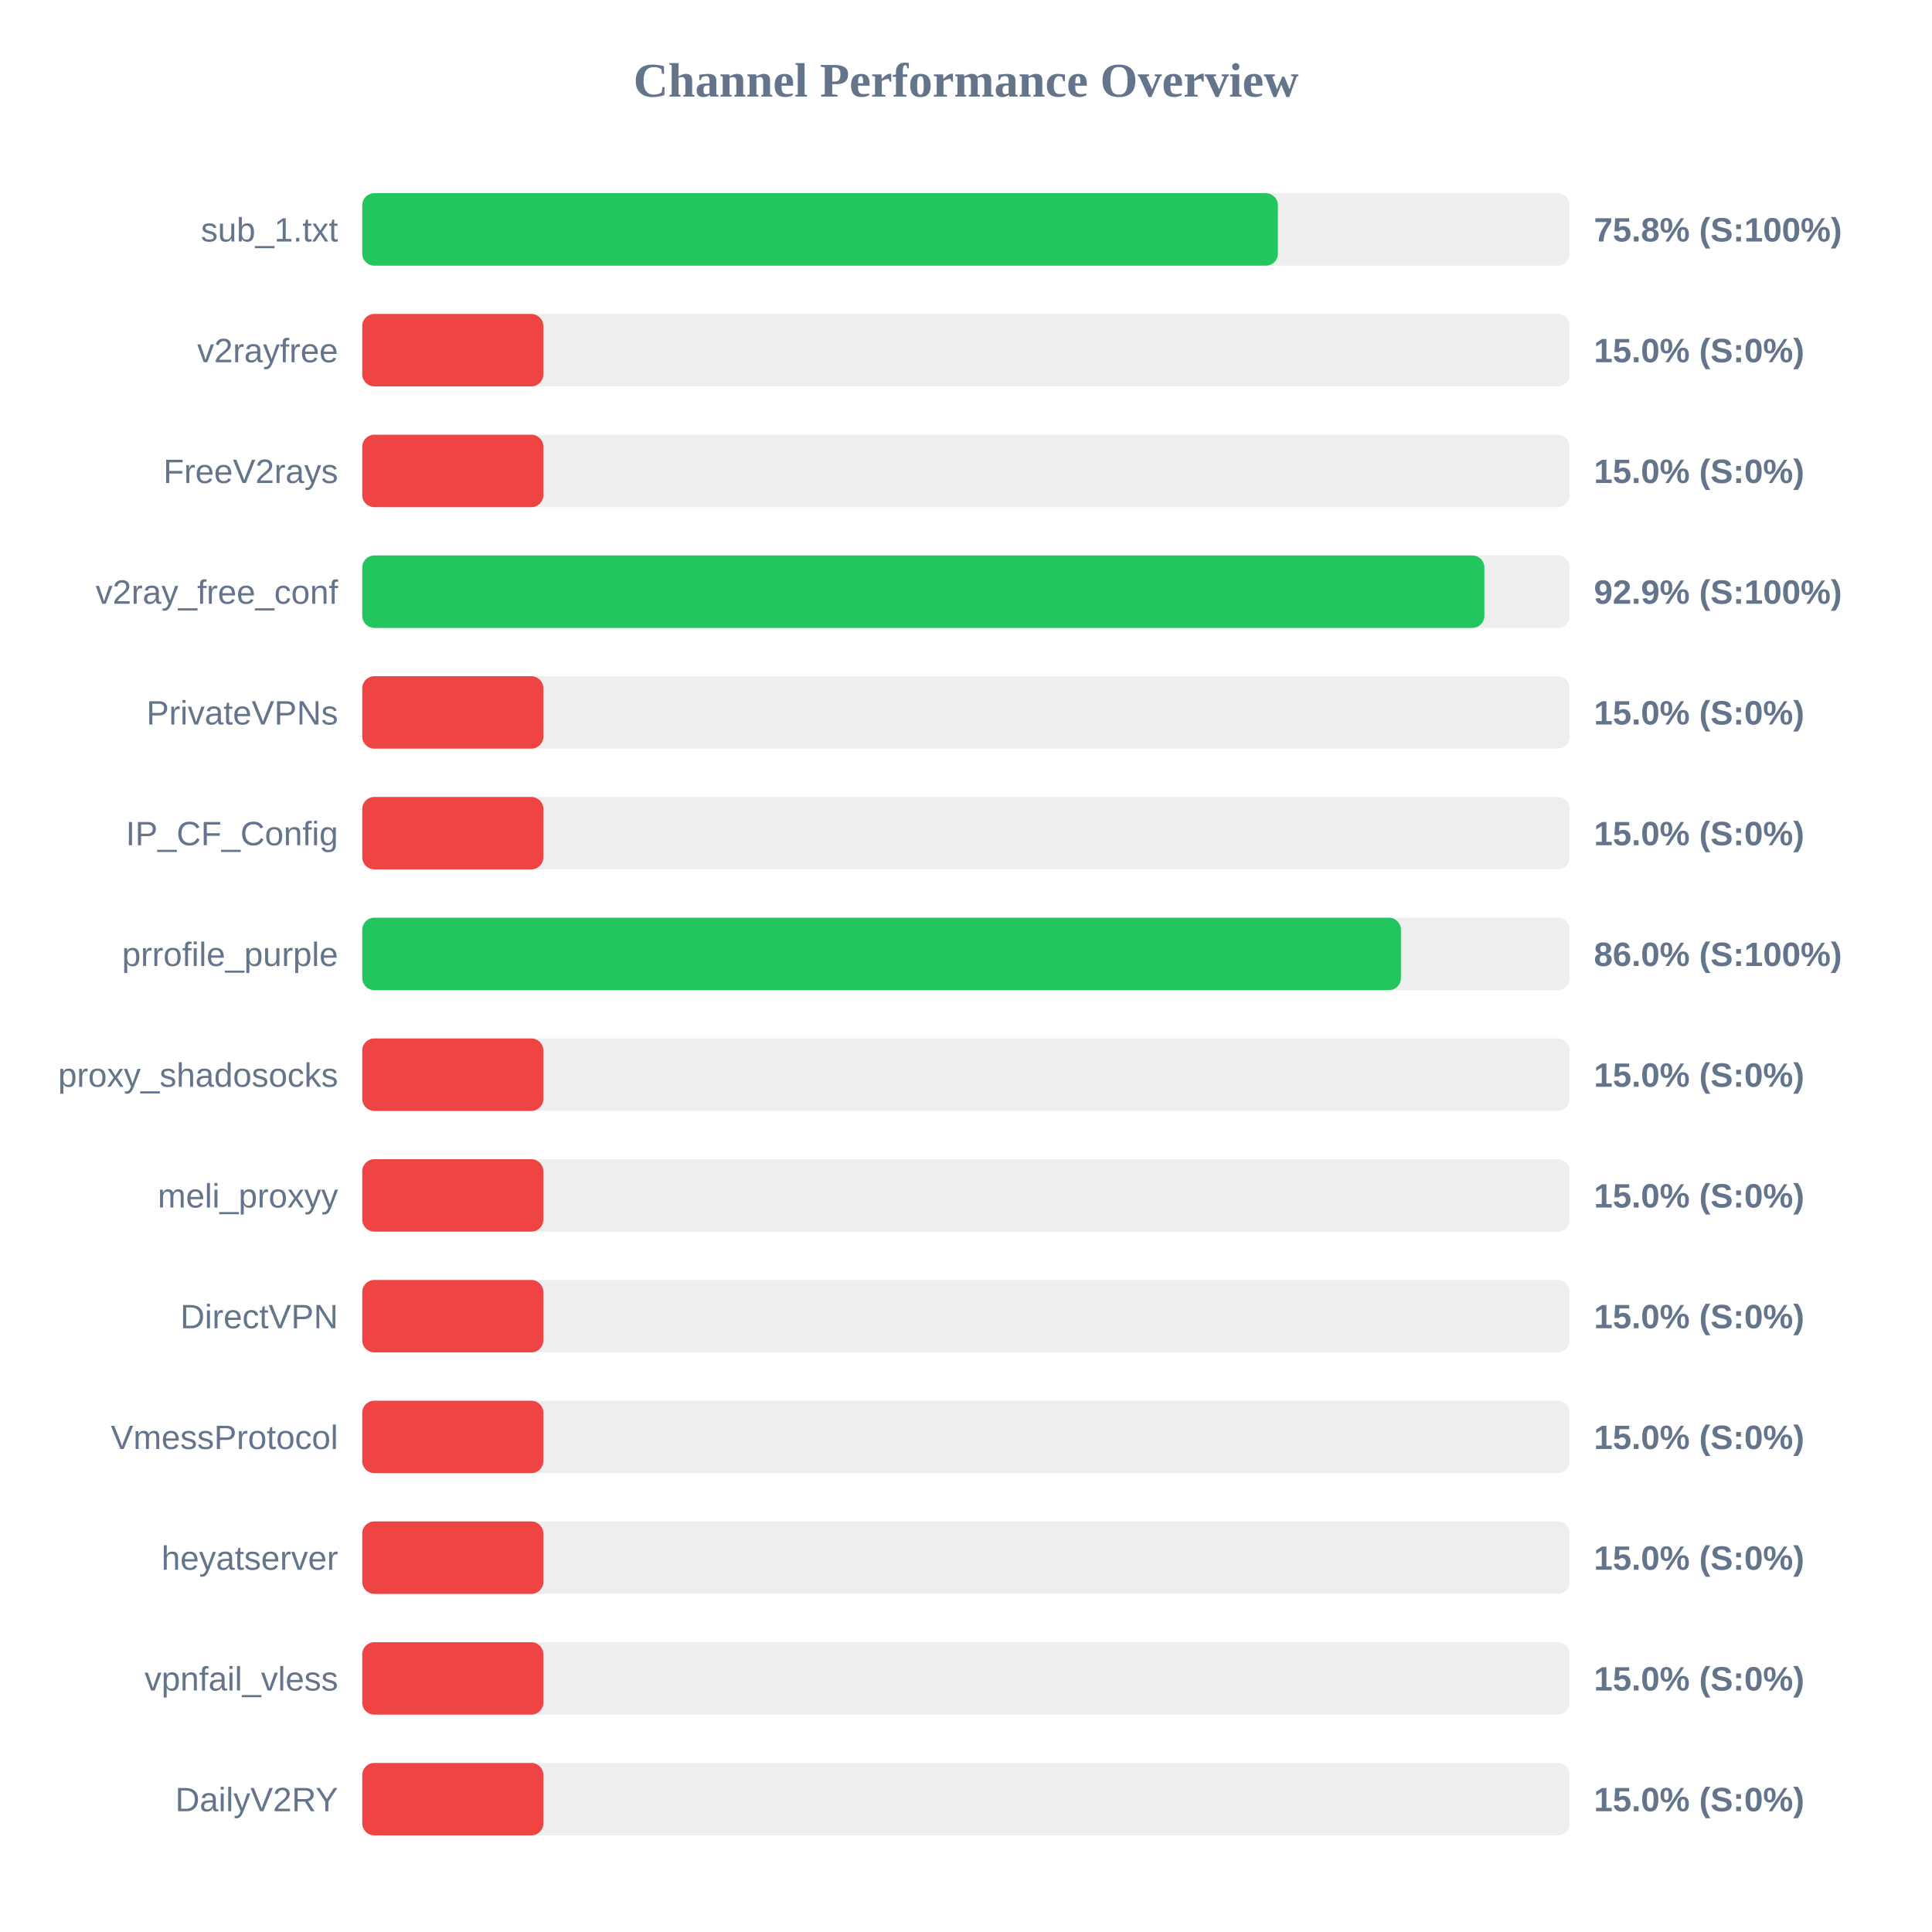
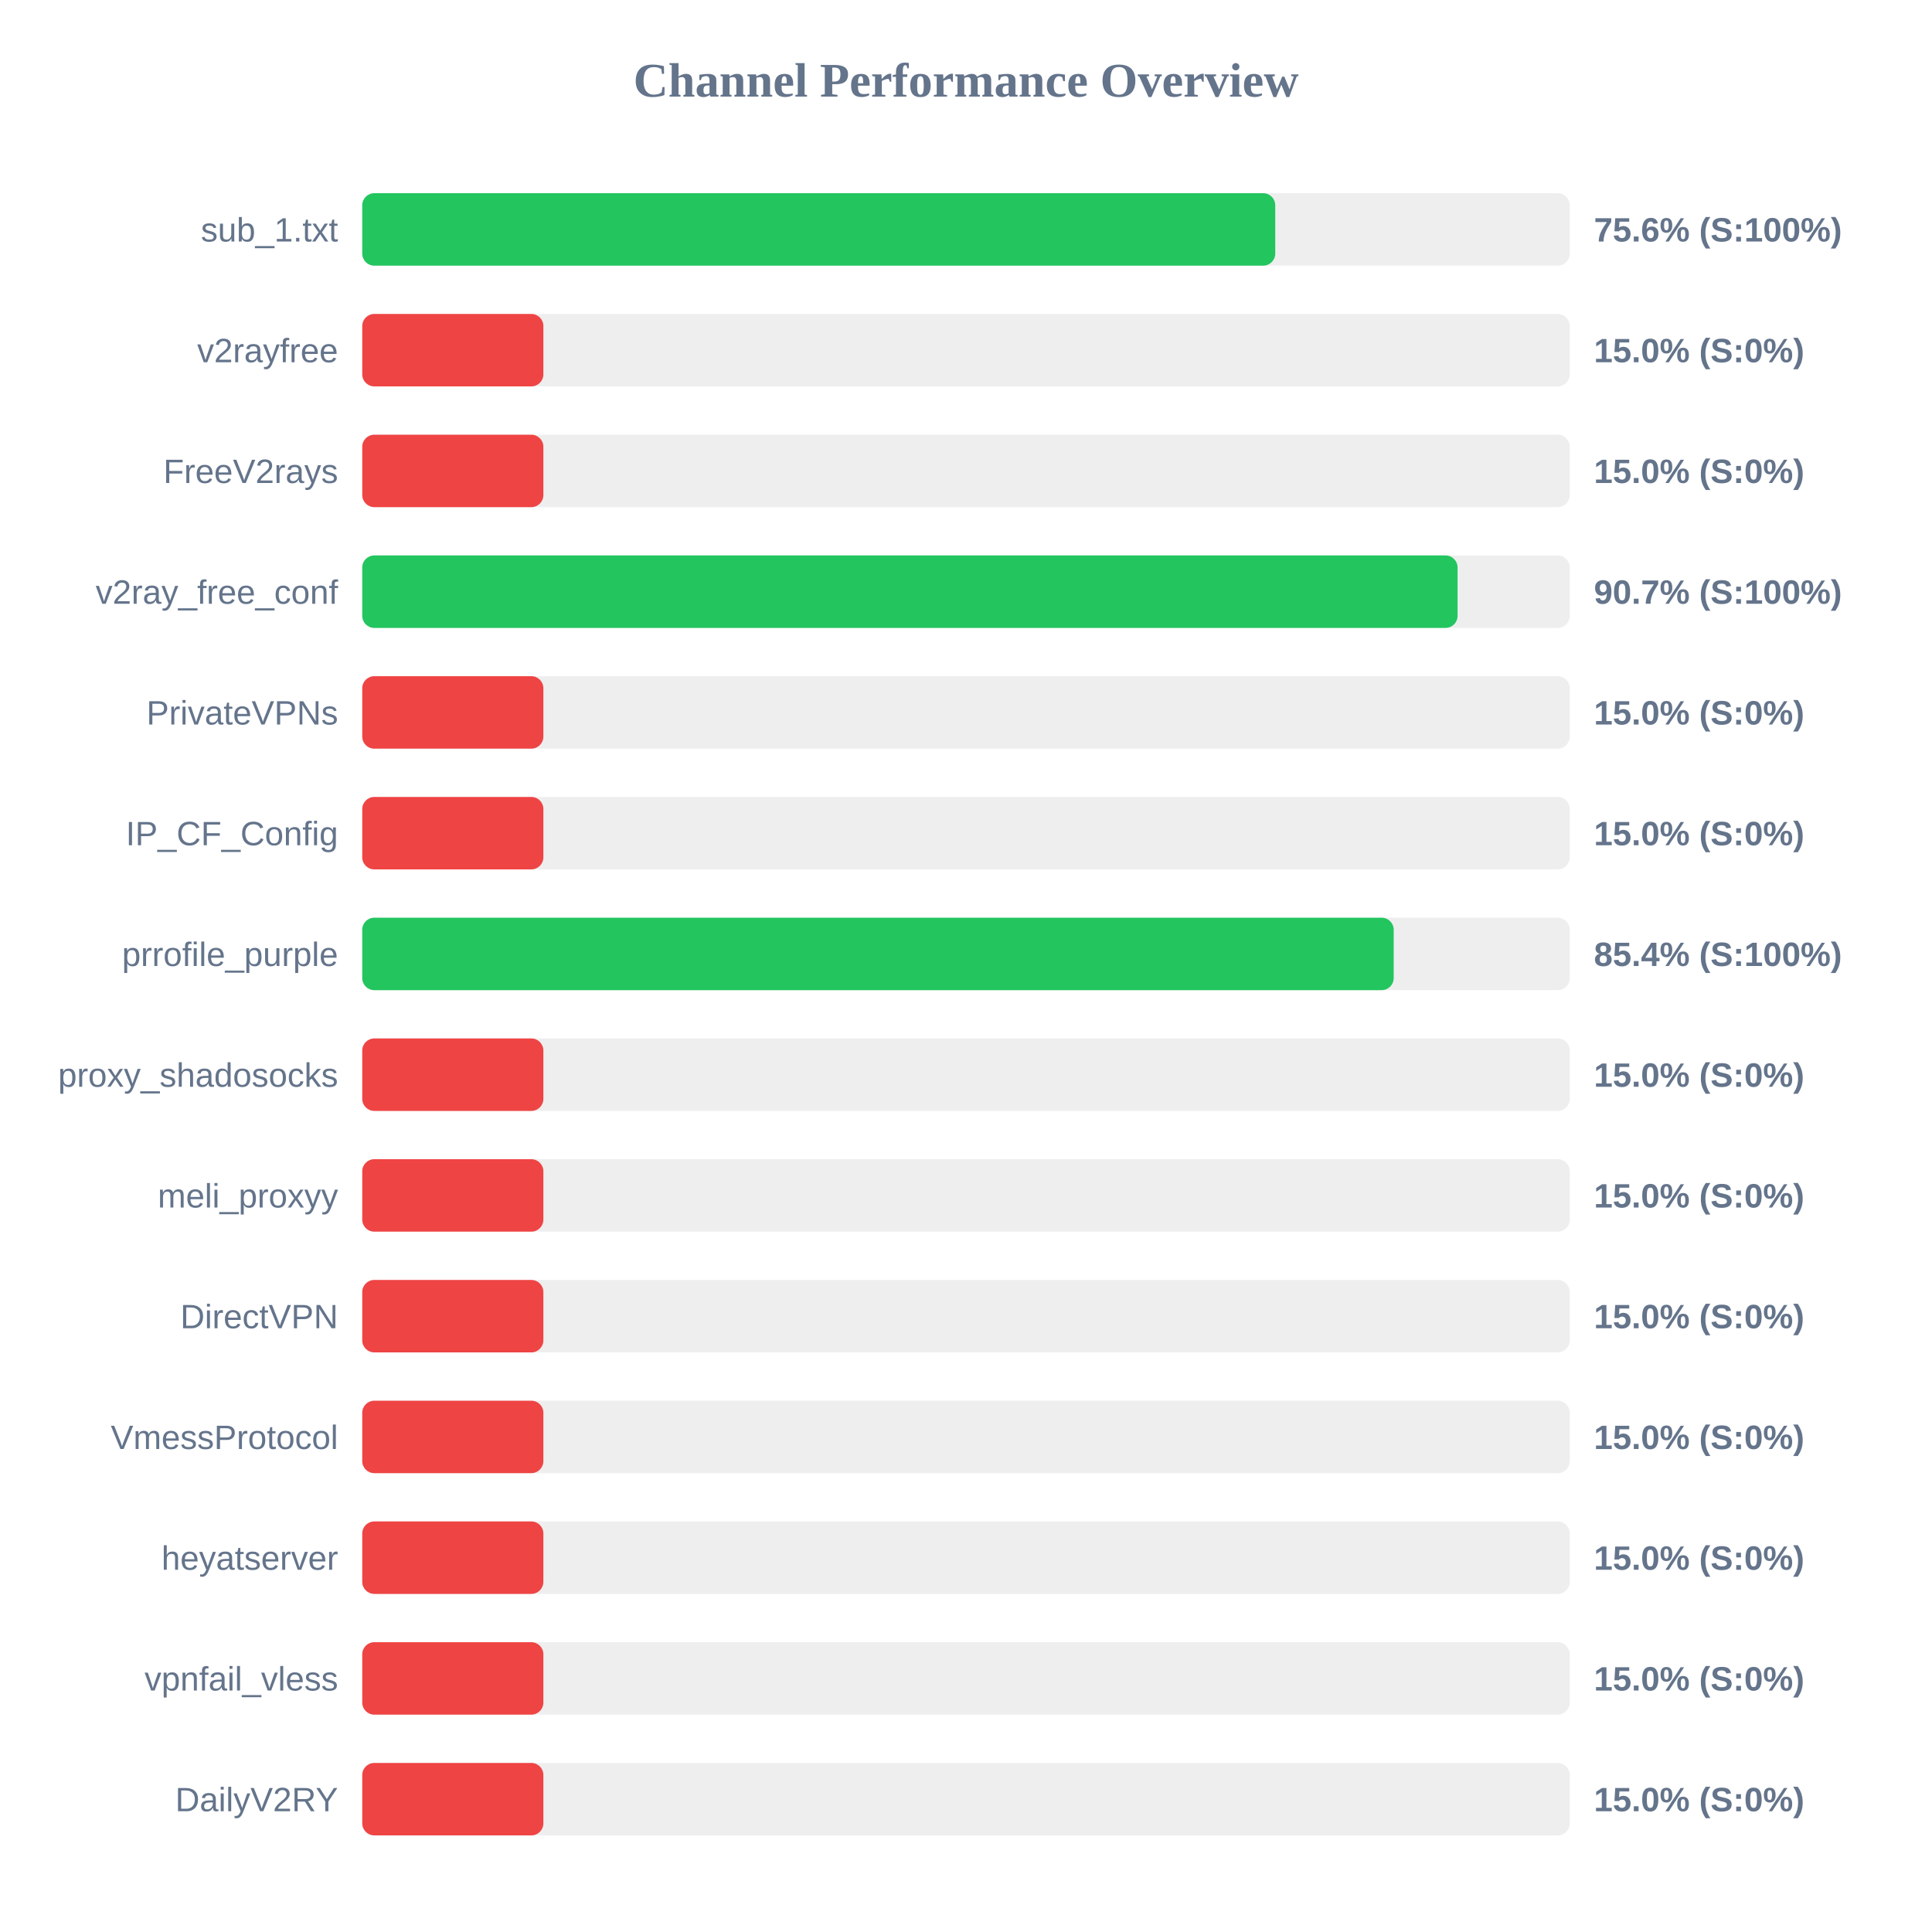
<svg xmlns="http://www.w3.org/2000/svg" width="800" height="800" version="1.1">
  <style>
        .row { font: 14px Arial; fill: #64748b; }
        .score { font: bold 14px Arial; fill: #64748b; }
    </style>
  <text x="400" y="40" text-anchor="middle" font-size="20px" font-weight="bold" fill="#64748b">Channel Performance Overview</text>
  <rect x="150" y="80" width="500" height="30" fill="#eee" rx="5" />
-   <rect x="150" y="80" width="379.15" height="30" fill="#22c55e" rx="5" />
+   <rect x="150" y="80" width="378.05" height="30" fill="#22c55e" rx="5" />
  <text x="140" y="100" text-anchor="end" class="row">sub_1.txt</text>
-   <text x="660" y="100" text-anchor="start" class="score">75.8% (S:100%)</text>
+   <text x="660" y="100" text-anchor="start" class="score">75.6% (S:100%)</text>
  <rect x="150" y="130" width="500" height="30" fill="#eee" rx="5" />
  <rect x="150" y="130" width="75.0" height="30" fill="#ef4444" rx="5" />
  <text x="140" y="150" text-anchor="end" class="row">v2rayfree</text>
  <text x="660" y="150" text-anchor="start" class="score">15.0% (S:0%)</text>
  <rect x="150" y="180" width="500" height="30" fill="#eee" rx="5" />
  <rect x="150" y="180" width="75.0" height="30" fill="#ef4444" rx="5" />
  <text x="140" y="200" text-anchor="end" class="row">FreeV2rays</text>
  <text x="660" y="200" text-anchor="start" class="score">15.0% (S:0%)</text>
  <rect x="150" y="230" width="500" height="30" fill="#eee" rx="5" />
-   <rect x="150" y="230" width="464.65" height="30" fill="#22c55e" rx="5" />
+   <rect x="150" y="230" width="453.55" height="30" fill="#22c55e" rx="5" />
  <text x="140" y="250" text-anchor="end" class="row">v2ray_free_conf</text>
-   <text x="660" y="250" text-anchor="start" class="score">92.9% (S:100%)</text>
+   <text x="660" y="250" text-anchor="start" class="score">90.7% (S:100%)</text>
  <rect x="150" y="280" width="500" height="30" fill="#eee" rx="5" />
  <rect x="150" y="280" width="75.0" height="30" fill="#ef4444" rx="5" />
  <text x="140" y="300" text-anchor="end" class="row">PrivateVPNs</text>
  <text x="660" y="300" text-anchor="start" class="score">15.0% (S:0%)</text>
  <rect x="150" y="330" width="500" height="30" fill="#eee" rx="5" />
  <rect x="150" y="330" width="75.0" height="30" fill="#ef4444" rx="5" />
  <text x="140" y="350" text-anchor="end" class="row">IP_CF_Config</text>
  <text x="660" y="350" text-anchor="start" class="score">15.0% (S:0%)</text>
  <rect x="150" y="380" width="500" height="30" fill="#eee" rx="5" />
-   <rect x="150" y="380" width="430.1" height="30" fill="#22c55e" rx="5" />
+   <rect x="150" y="380" width="427.1" height="30" fill="#22c55e" rx="5" />
  <text x="140" y="400" text-anchor="end" class="row">prrofile_purple</text>
-   <text x="660" y="400" text-anchor="start" class="score">86.0% (S:100%)</text>
+   <text x="660" y="400" text-anchor="start" class="score">85.4% (S:100%)</text>
  <rect x="150" y="430" width="500" height="30" fill="#eee" rx="5" />
  <rect x="150" y="430" width="75.0" height="30" fill="#ef4444" rx="5" />
  <text x="140" y="450" text-anchor="end" class="row">proxy_shadosocks</text>
  <text x="660" y="450" text-anchor="start" class="score">15.0% (S:0%)</text>
  <rect x="150" y="480" width="500" height="30" fill="#eee" rx="5" />
  <rect x="150" y="480" width="75.0" height="30" fill="#ef4444" rx="5" />
  <text x="140" y="500" text-anchor="end" class="row">meli_proxyy</text>
  <text x="660" y="500" text-anchor="start" class="score">15.0% (S:0%)</text>
  <rect x="150" y="530" width="500" height="30" fill="#eee" rx="5" />
  <rect x="150" y="530" width="75.0" height="30" fill="#ef4444" rx="5" />
  <text x="140" y="550" text-anchor="end" class="row">DirectVPN</text>
  <text x="660" y="550" text-anchor="start" class="score">15.0% (S:0%)</text>
  <rect x="150" y="580" width="500" height="30" fill="#eee" rx="5" />
  <rect x="150" y="580" width="75.0" height="30" fill="#ef4444" rx="5" />
  <text x="140" y="600" text-anchor="end" class="row">VmessProtocol</text>
  <text x="660" y="600" text-anchor="start" class="score">15.0% (S:0%)</text>
  <rect x="150" y="630" width="500" height="30" fill="#eee" rx="5" />
  <rect x="150" y="630" width="75.0" height="30" fill="#ef4444" rx="5" />
  <text x="140" y="650" text-anchor="end" class="row">heyatserver</text>
  <text x="660" y="650" text-anchor="start" class="score">15.0% (S:0%)</text>
  <rect x="150" y="680" width="500" height="30" fill="#eee" rx="5" />
  <rect x="150" y="680" width="75.0" height="30" fill="#ef4444" rx="5" />
  <text x="140" y="700" text-anchor="end" class="row">vpnfail_vless</text>
  <text x="660" y="700" text-anchor="start" class="score">15.0% (S:0%)</text>
  <rect x="150" y="730" width="500" height="30" fill="#eee" rx="5" />
  <rect x="150" y="730" width="75.0" height="30" fill="#ef4444" rx="5" />
  <text x="140" y="750" text-anchor="end" class="row">DailyV2RY</text>
  <text x="660" y="750" text-anchor="start" class="score">15.0% (S:0%)</text>
</svg>
